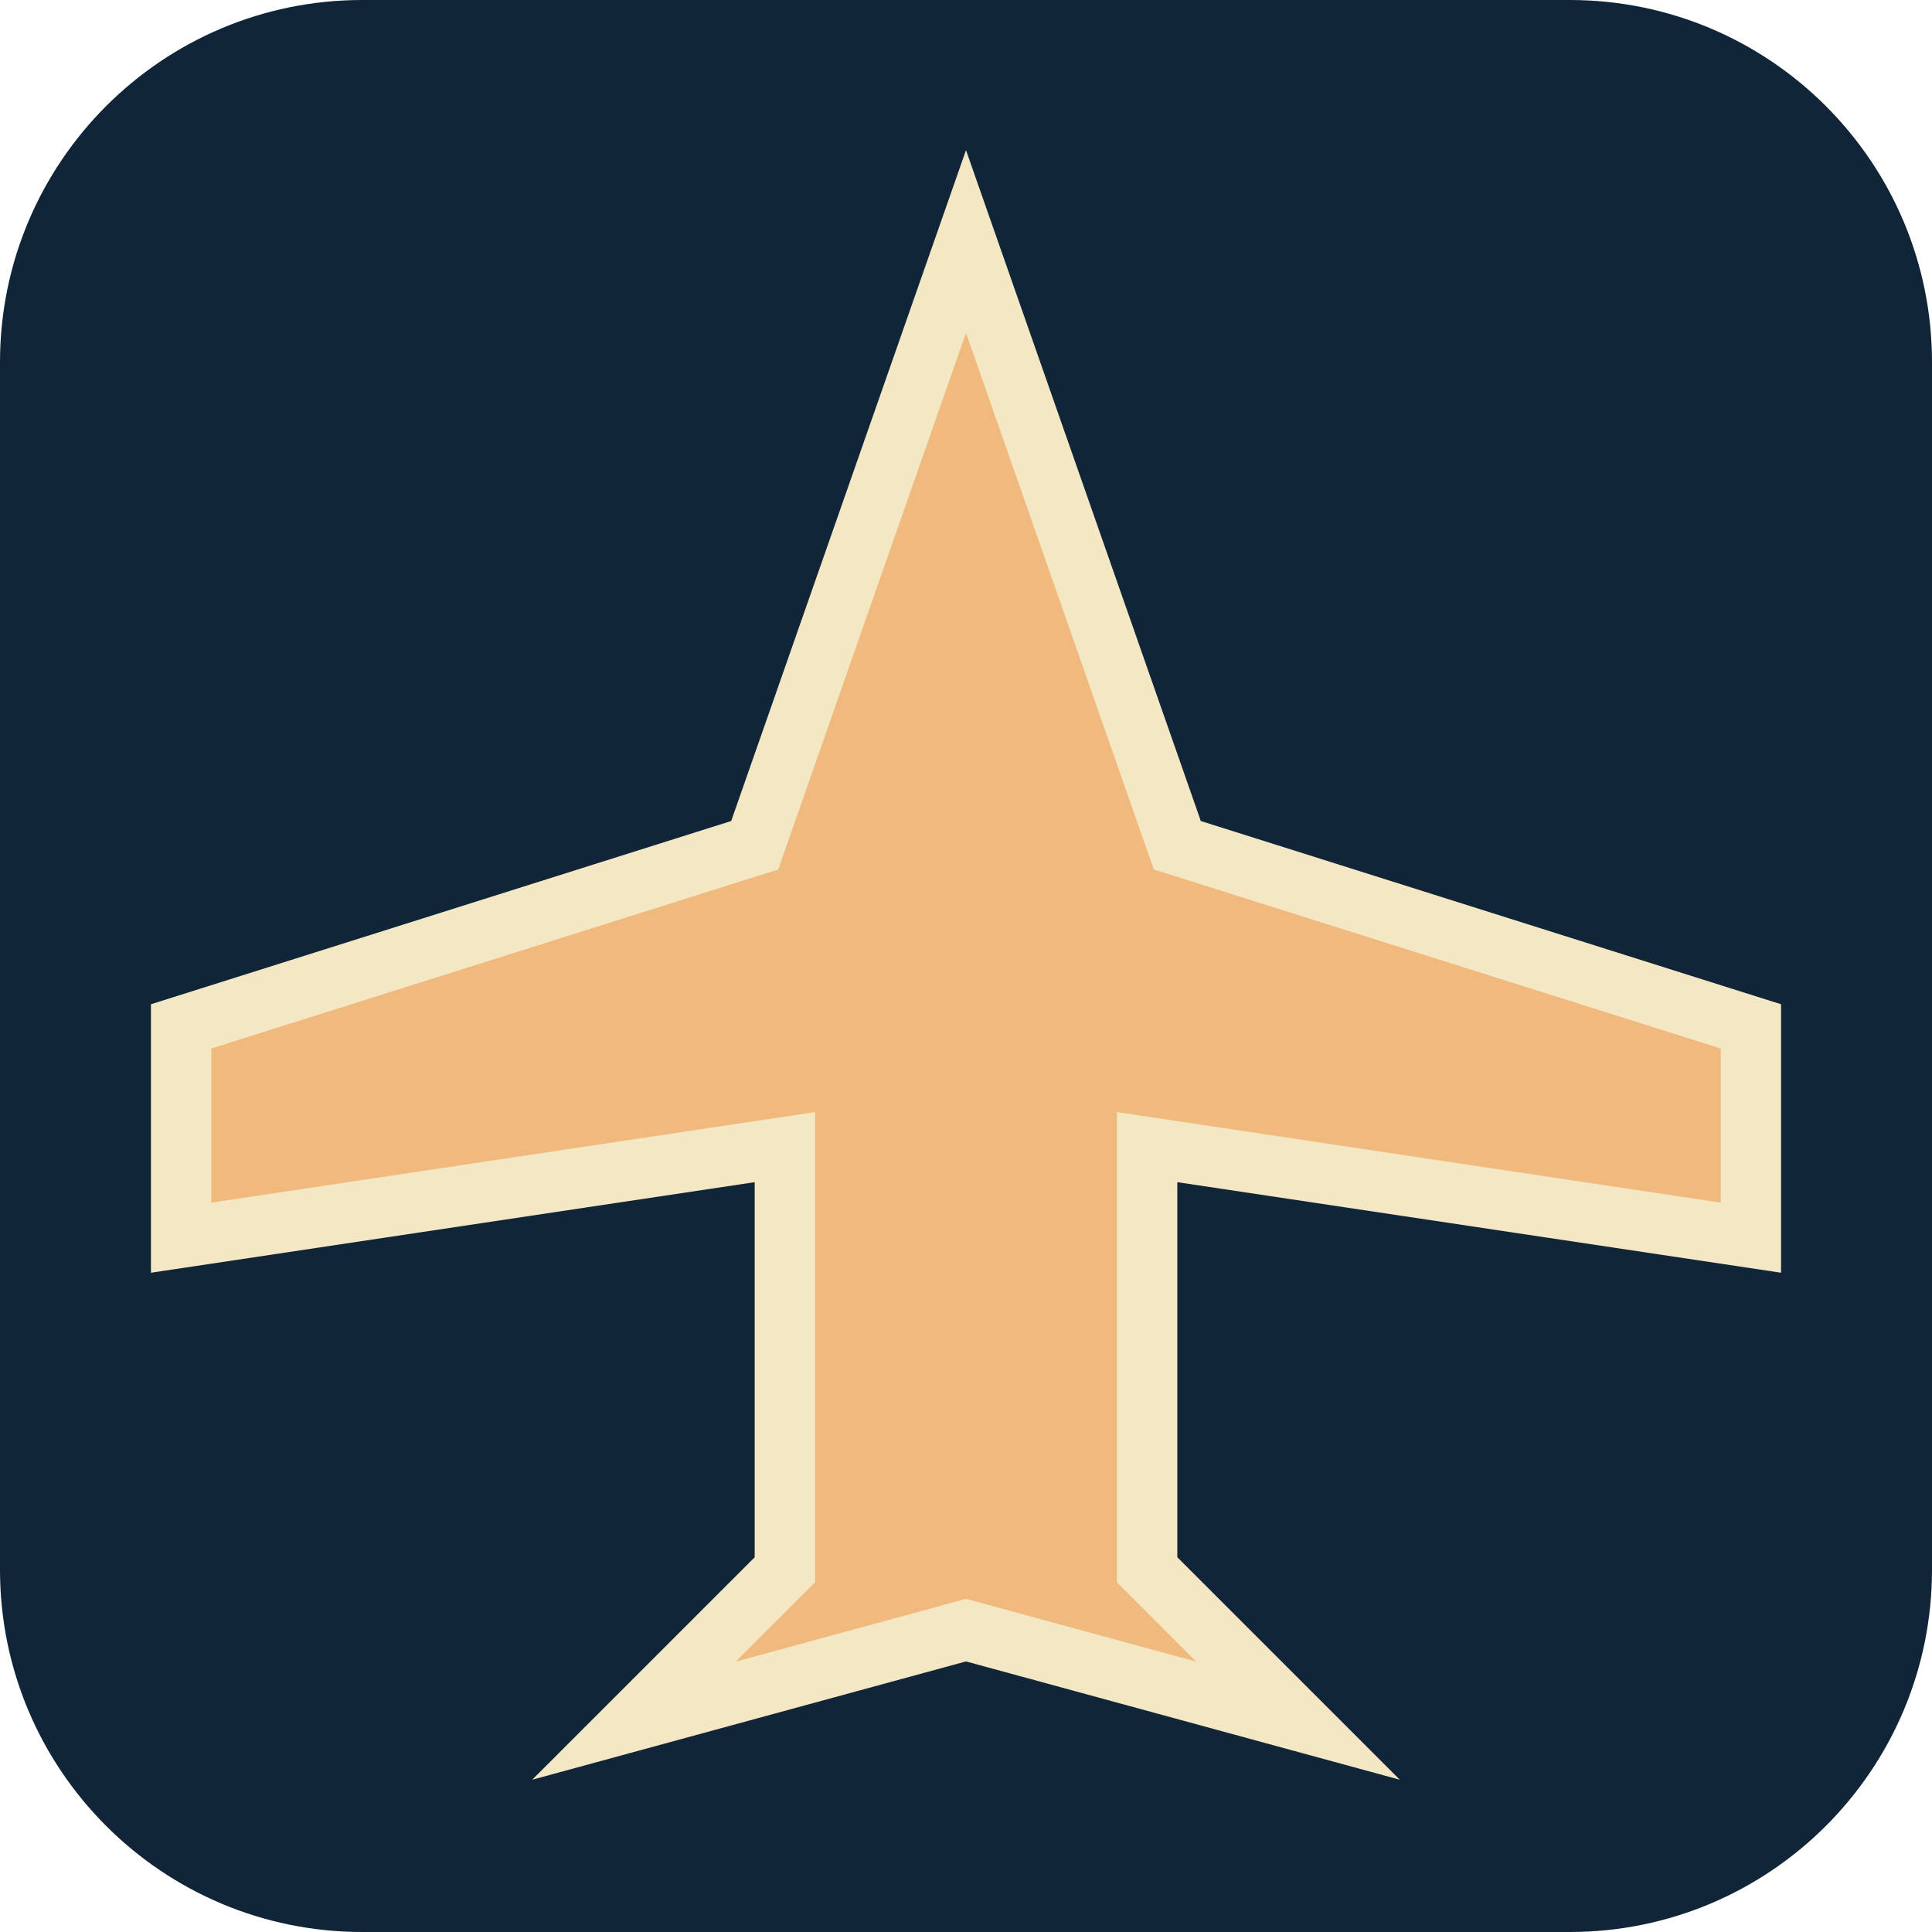
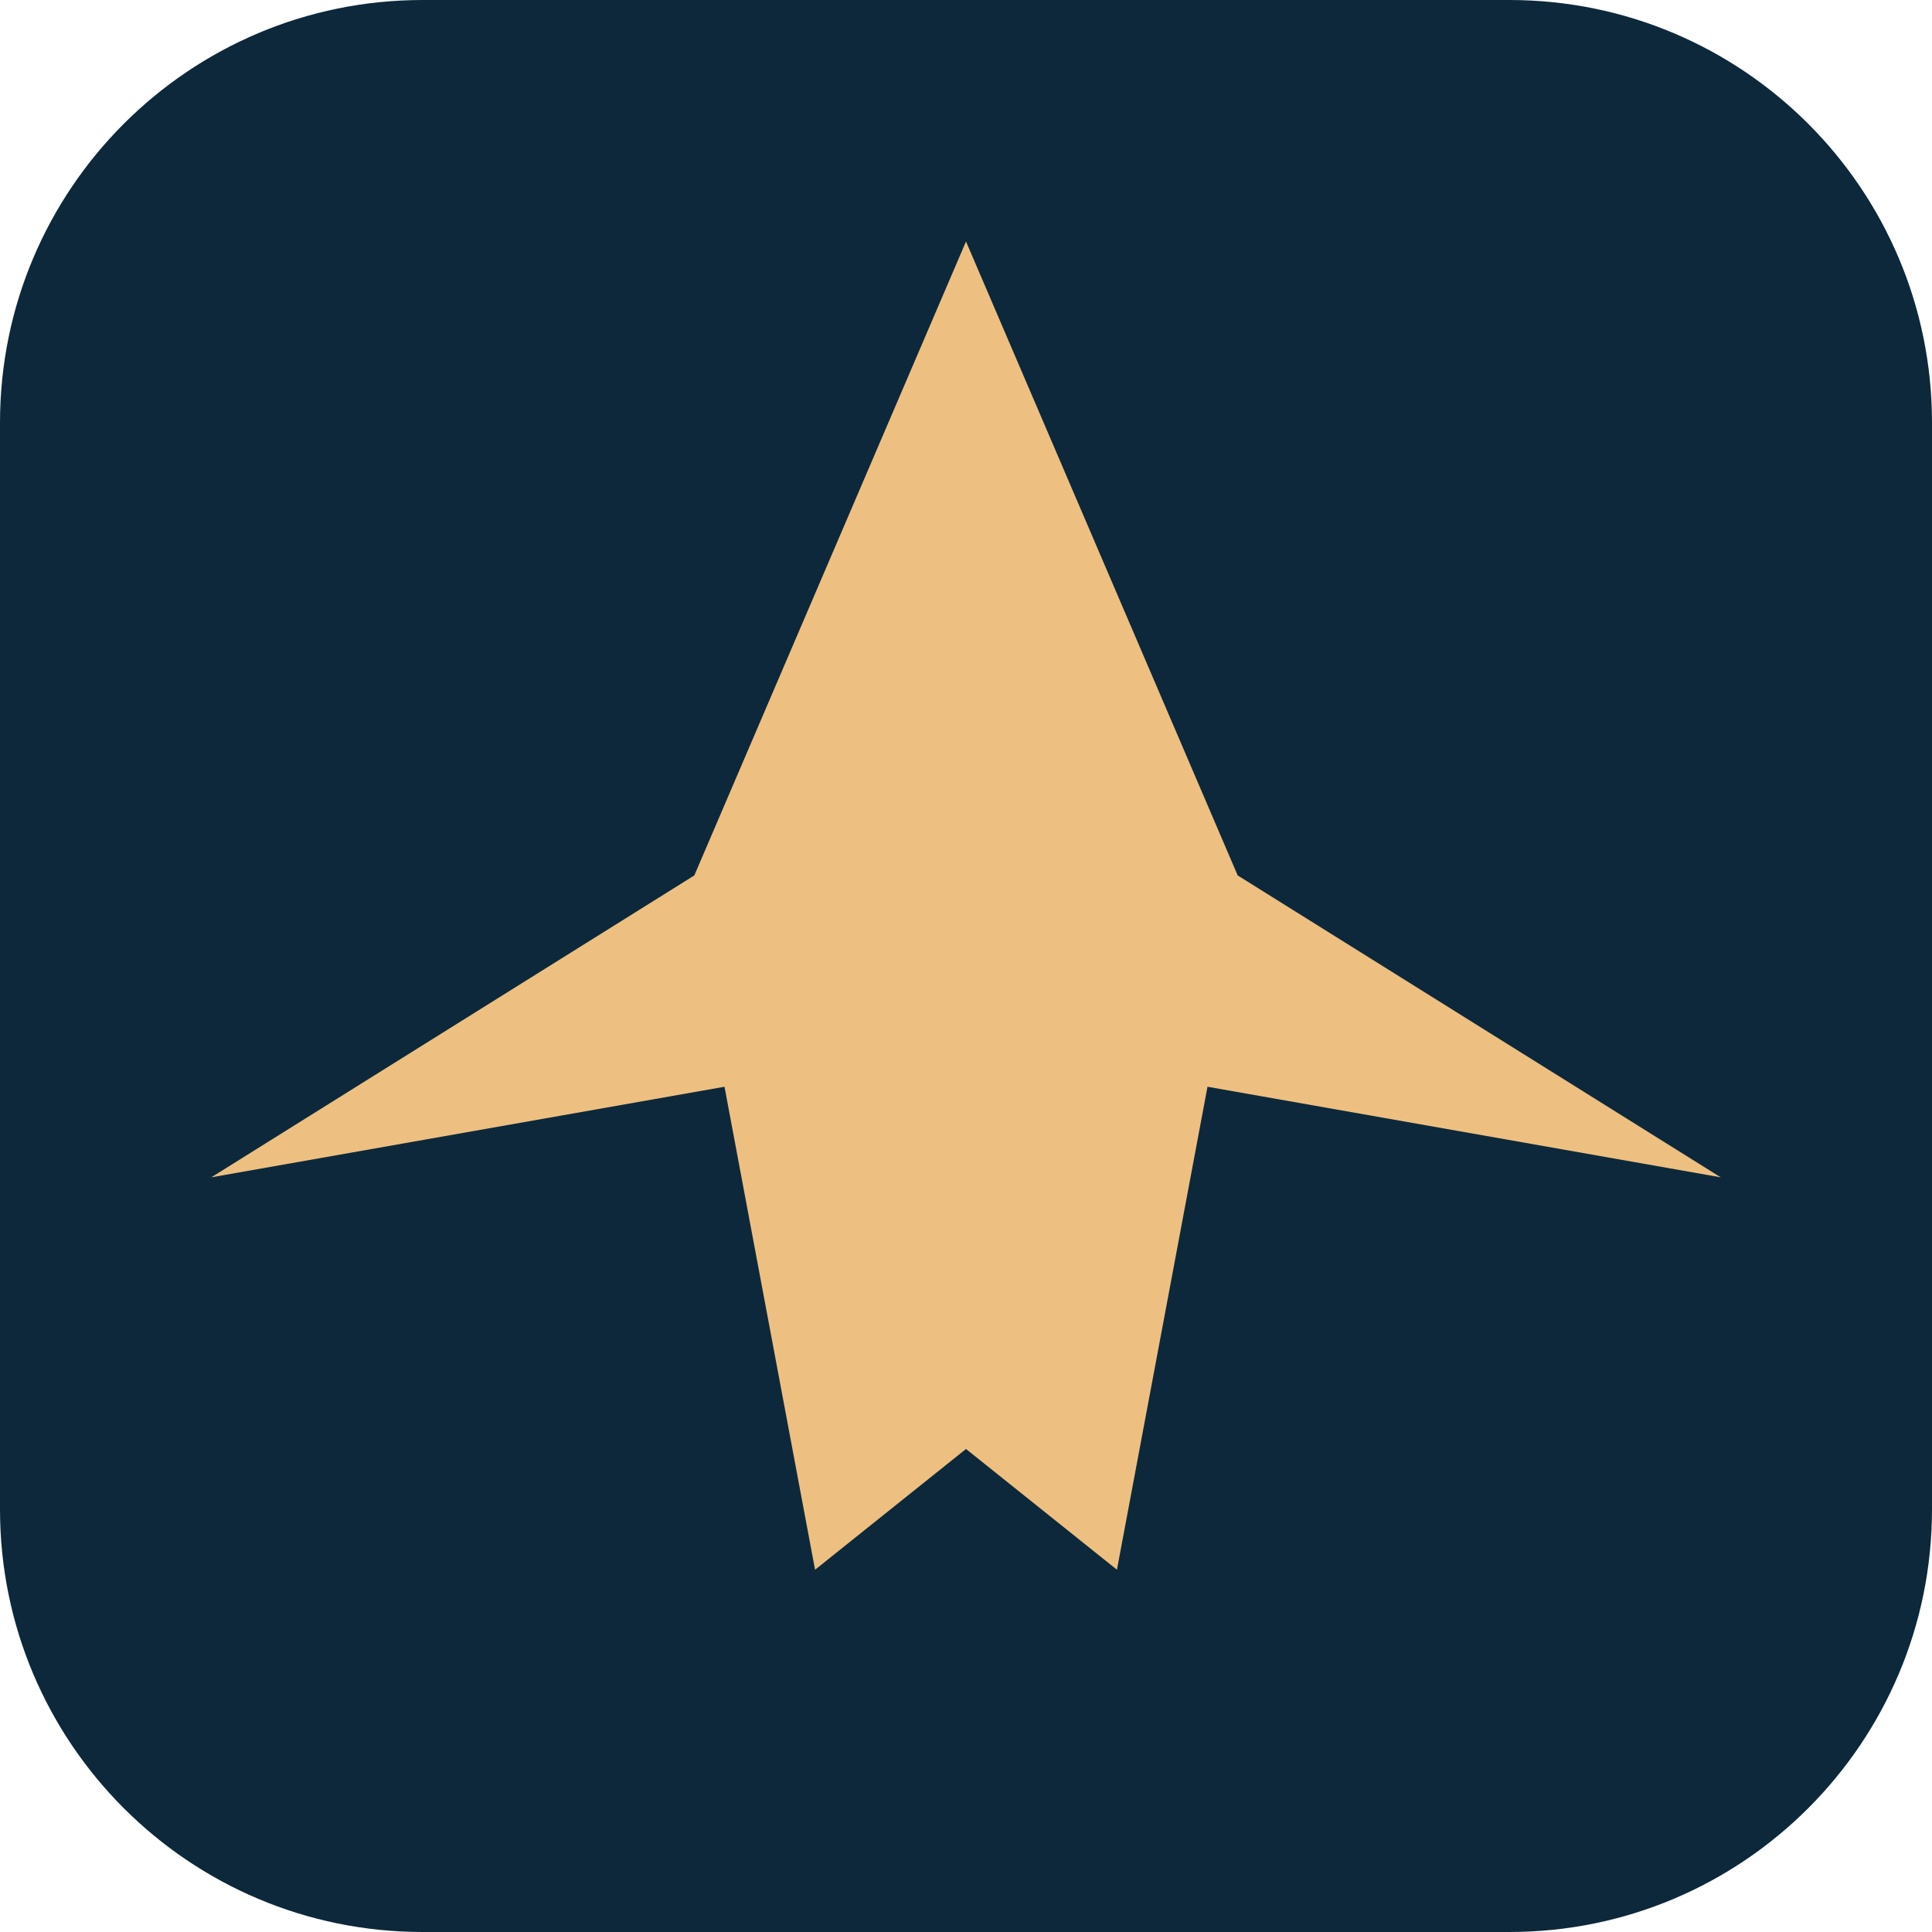
<svg xmlns="http://www.w3.org/2000/svg" viewBox="0 0 64 64">
-   <rect width="64" height="64" rx="12" fill="#102538" />
-   <path d="M32 8L25 28 6 34 6 41 26 38 26 52 21 57 32 54 43 57 38 52 38 38 58 41 58 34 39 28Z" fill="#f0b97d" stroke="#f3e7c4" stroke-width="2" />
+   <rect width="64" height="64" rx="14" fill="#0d283b" />
+   <path d="M32 8 23 29 7 39 24 36 27 52 32 48 37 52 40 36 57 39 41 29Z" fill="#edc081" />
</svg>
